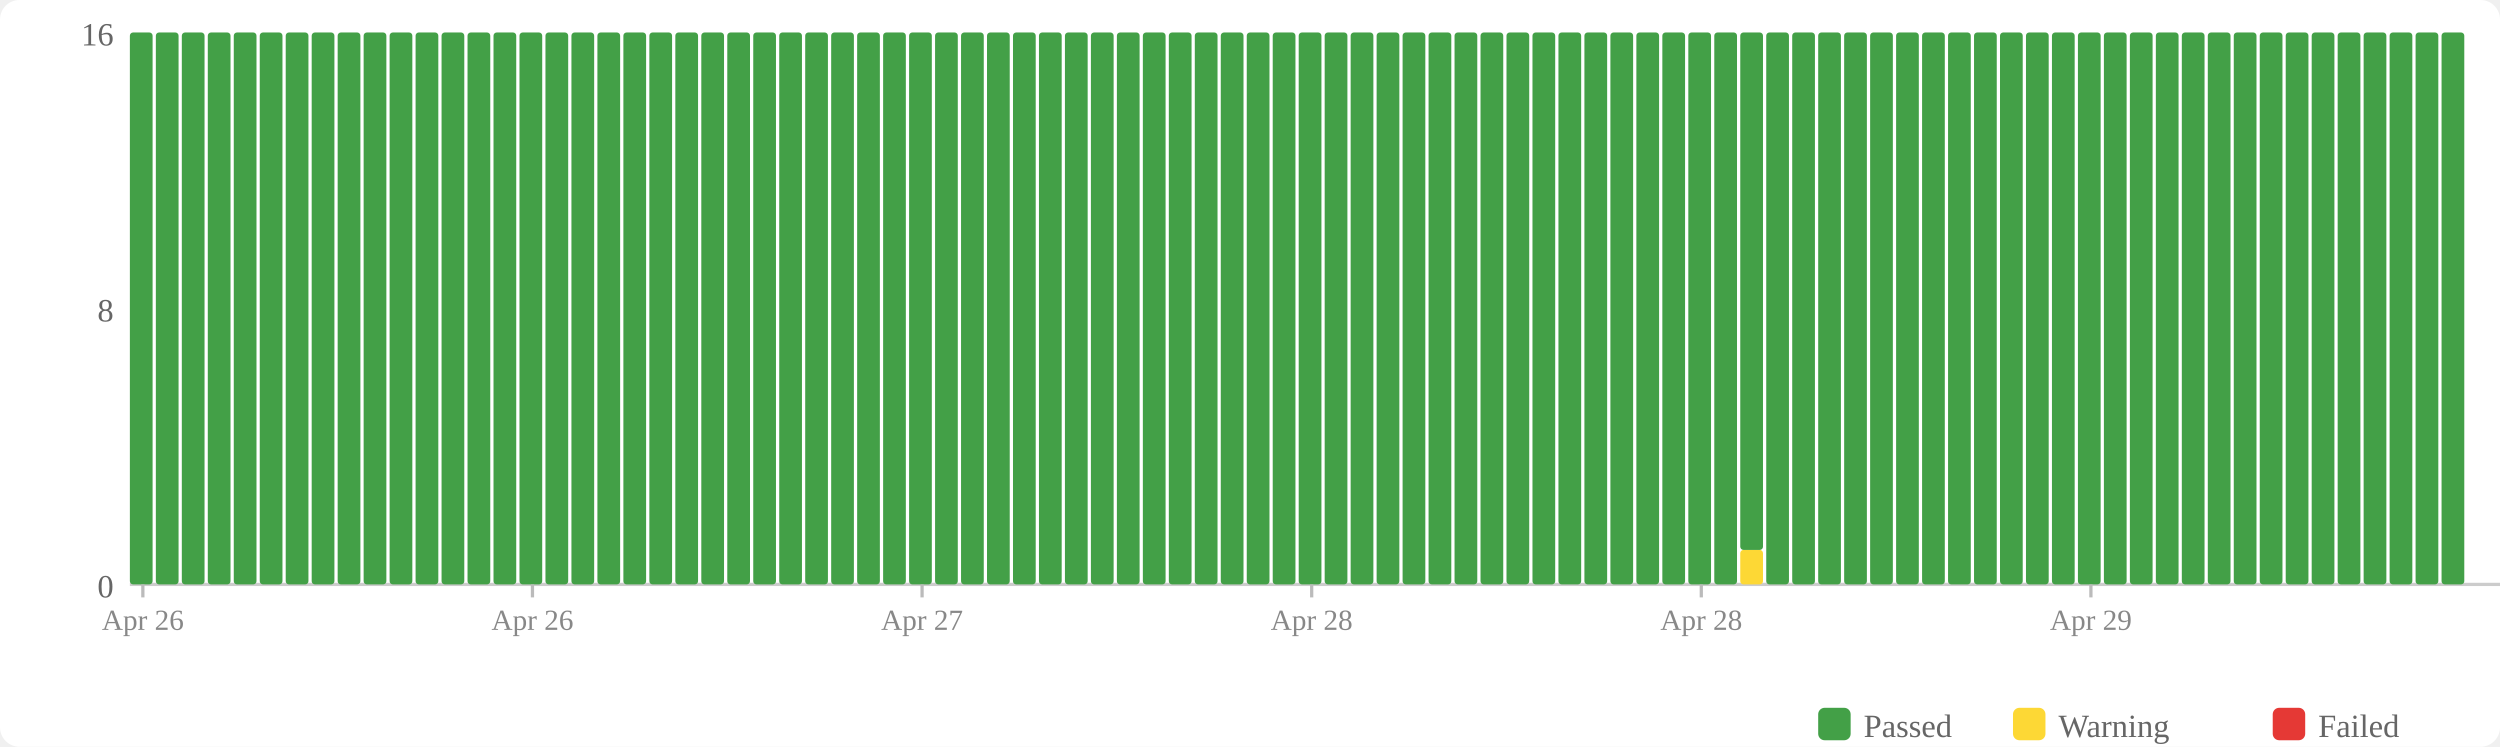
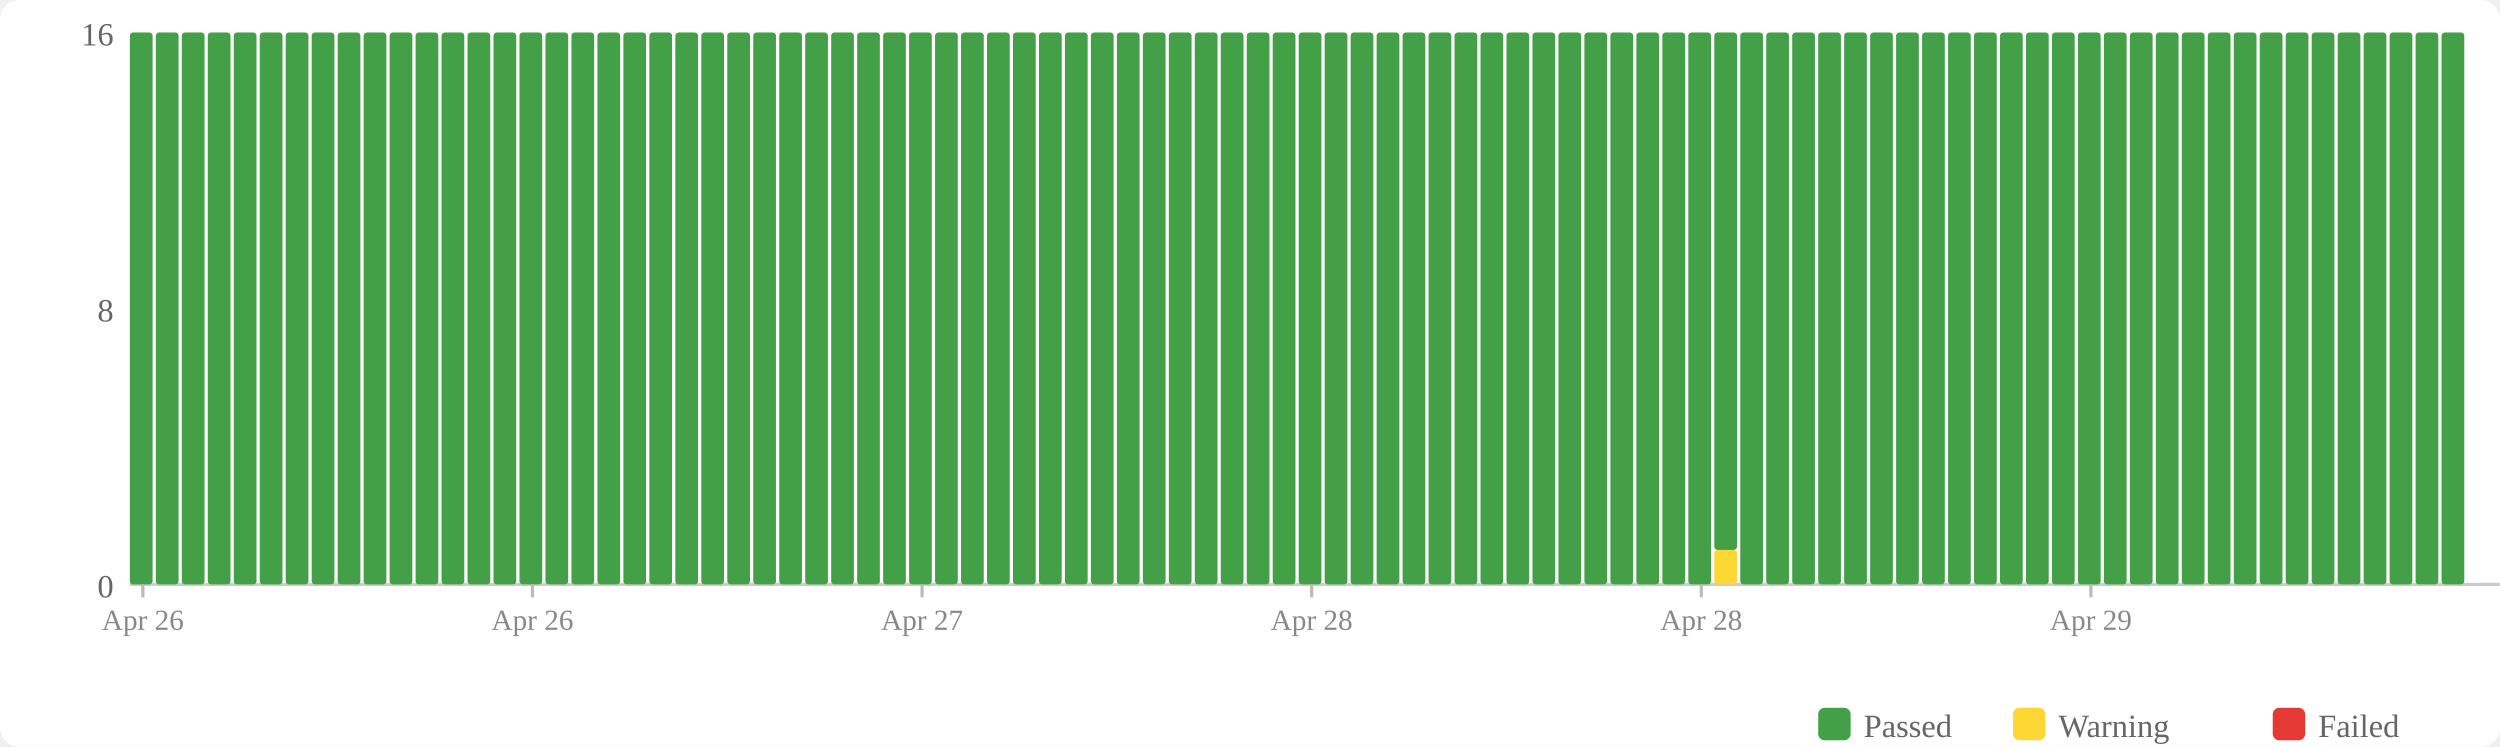
<svg xmlns="http://www.w3.org/2000/svg" width="770" height="230" viewBox="0 0 770 230">
  <rect width="770" height="230" fill="#fff" rx="6" />
  <rect x="560" y="218" width="10" height="10" fill="#43a047" rx="2" />
  <text x="574" y="227" font-size="10" fill="#666">Passed</text>
  <rect x="620" y="218" width="10" height="10" fill="#fdd835" rx="2" />
  <text x="634" y="227" font-size="10" fill="#666">Warning</text>
  <rect x="700" y="218" width="10" height="10" fill="#e53935" rx="2" />
  <text x="714" y="227" font-size="10" fill="#666">Failed</text>
  <text x="35" y="184" text-anchor="end" font-size="10" fill="#666">0</text>
  <text x="35" y="99" text-anchor="end" font-size="10" fill="#666">8</text>
  <text x="35" y="14" text-anchor="end" font-size="10" fill="#666">16</text>
  <line x1="40" y1="180" x2="770" y2="180" stroke="#ccc" stroke-width="1" />
  <rect x="40" y="10" width="7" height="170" fill="#43a047" rx="1" />
  <rect x="48" y="10" width="7" height="170" fill="#43a047" rx="1" />
  <rect x="56" y="10" width="7" height="170" fill="#43a047" rx="1" />
  <rect x="64" y="10" width="7" height="170" fill="#43a047" rx="1" />
  <rect x="72" y="10" width="7" height="170" fill="#43a047" rx="1" />
  <rect x="80" y="10" width="7" height="170" fill="#43a047" rx="1" />
  <rect x="88" y="10" width="7" height="170" fill="#43a047" rx="1" />
  <rect x="96" y="10" width="7" height="170" fill="#43a047" rx="1" />
  <rect x="104" y="10" width="7" height="170" fill="#43a047" rx="1" />
  <rect x="112" y="10" width="7" height="170" fill="#43a047" rx="1" />
  <rect x="120" y="10" width="7" height="170" fill="#43a047" rx="1" />
  <rect x="128" y="10" width="7" height="170" fill="#43a047" rx="1" />
  <rect x="136" y="10" width="7" height="170" fill="#43a047" rx="1" />
  <rect x="144" y="10" width="7" height="170" fill="#43a047" rx="1" />
  <rect x="152" y="10" width="7" height="170" fill="#43a047" rx="1" />
  <rect x="160" y="10" width="7" height="170" fill="#43a047" rx="1" />
  <rect x="168" y="10" width="7" height="170" fill="#43a047" rx="1" />
  <rect x="176" y="10" width="7" height="170" fill="#43a047" rx="1" />
  <rect x="184" y="10" width="7" height="170" fill="#43a047" rx="1" />
  <rect x="192" y="10" width="7" height="170" fill="#43a047" rx="1" />
  <rect x="200" y="10" width="7" height="170" fill="#43a047" rx="1" />
  <rect x="208" y="10" width="7" height="170" fill="#43a047" rx="1" />
  <rect x="216" y="10" width="7" height="170" fill="#43a047" rx="1" />
  <rect x="224" y="10" width="7" height="170" fill="#43a047" rx="1" />
  <rect x="232" y="10" width="7" height="170" fill="#43a047" rx="1" />
  <rect x="240" y="10" width="7" height="170" fill="#43a047" rx="1" />
  <rect x="248" y="10" width="7" height="170" fill="#43a047" rx="1" />
  <rect x="256" y="10" width="7" height="170" fill="#43a047" rx="1" />
  <rect x="264" y="10" width="7" height="170" fill="#43a047" rx="1" />
  <rect x="272" y="10" width="7" height="170" fill="#43a047" rx="1" />
  <rect x="280" y="10" width="7" height="170" fill="#43a047" rx="1" />
  <rect x="288" y="10" width="7" height="170" fill="#43a047" rx="1" />
  <rect x="296" y="10" width="7" height="170" fill="#43a047" rx="1" />
  <rect x="304" y="10" width="7" height="170" fill="#43a047" rx="1" />
  <rect x="312" y="10" width="7" height="170" fill="#43a047" rx="1" />
  <rect x="320" y="10" width="7" height="170" fill="#43a047" rx="1" />
  <rect x="328" y="10" width="7" height="170" fill="#43a047" rx="1" />
  <rect x="336" y="10" width="7" height="170" fill="#43a047" rx="1" />
  <rect x="344" y="10" width="7" height="170" fill="#43a047" rx="1" />
  <rect x="352" y="10" width="7" height="170" fill="#43a047" rx="1" />
  <rect x="360" y="10" width="7" height="170" fill="#43a047" rx="1" />
  <rect x="368" y="10" width="7" height="170" fill="#43a047" rx="1" />
  <rect x="376" y="10" width="7" height="170" fill="#43a047" rx="1" />
  <rect x="384" y="10" width="7" height="170" fill="#43a047" rx="1" />
  <rect x="392" y="10" width="7" height="170" fill="#43a047" rx="1" />
  <rect x="400" y="10" width="7" height="170" fill="#43a047" rx="1" />
  <rect x="408" y="10" width="7" height="170" fill="#43a047" rx="1" />
  <rect x="416" y="10" width="7" height="170" fill="#43a047" rx="1" />
  <rect x="424" y="10" width="7" height="170" fill="#43a047" rx="1" />
  <rect x="432" y="10" width="7" height="170" fill="#43a047" rx="1" />
  <rect x="440" y="10" width="7" height="170" fill="#43a047" rx="1" />
  <rect x="448" y="10" width="7" height="170" fill="#43a047" rx="1" />
  <rect x="456" y="10" width="7" height="170" fill="#43a047" rx="1" />
  <rect x="464" y="10" width="7" height="170" fill="#43a047" rx="1" />
  <rect x="472" y="10" width="7" height="170" fill="#43a047" rx="1" />
  <rect x="480" y="10" width="7" height="170" fill="#43a047" rx="1" />
  <rect x="488" y="10" width="7" height="170" fill="#43a047" rx="1" />
  <rect x="496" y="10" width="7" height="170" fill="#43a047" rx="1" />
  <rect x="504" y="10" width="7" height="170" fill="#43a047" rx="1" />
  <rect x="512" y="10" width="7" height="170" fill="#43a047" rx="1" />
  <rect x="520" y="10" width="7" height="170" fill="#43a047" rx="1" />
-   <rect x="528" y="10" width="7" height="170" fill="#43a047" rx="1" />
-   <rect x="536" y="169.375" width="7" height="10.625" fill="#fdd835" rx="1" />
-   <rect x="536" y="10" width="7" height="159.375" fill="#43a047" rx="1" />
+   <rect x="528" y="169.375" width="7" height="10.625" fill="#fdd835" rx="1" />
+   <rect x="528" y="10" width="7" height="159.375" fill="#43a047" rx="1" />
+   <rect x="536" y="10" width="7" height="170" fill="#43a047" rx="1" />
  <rect x="544" y="10" width="7" height="170" fill="#43a047" rx="1" />
  <rect x="552" y="10" width="7" height="170" fill="#43a047" rx="1" />
  <rect x="560" y="10" width="7" height="170" fill="#43a047" rx="1" />
  <rect x="568" y="10" width="7" height="170" fill="#43a047" rx="1" />
  <rect x="576" y="10" width="7" height="170" fill="#43a047" rx="1" />
  <rect x="584" y="10" width="7" height="170" fill="#43a047" rx="1" />
  <rect x="592" y="10" width="7" height="170" fill="#43a047" rx="1" />
  <rect x="600" y="10" width="7" height="170" fill="#43a047" rx="1" />
  <rect x="608" y="10" width="7" height="170" fill="#43a047" rx="1" />
  <rect x="616" y="10" width="7" height="170" fill="#43a047" rx="1" />
  <rect x="624" y="10" width="7" height="170" fill="#43a047" rx="1" />
  <rect x="632" y="10" width="7" height="170" fill="#43a047" rx="1" />
  <rect x="640" y="10" width="7" height="170" fill="#43a047" rx="1" />
  <rect x="648" y="10" width="7" height="170" fill="#43a047" rx="1" />
  <rect x="656" y="10" width="7" height="170" fill="#43a047" rx="1" />
  <rect x="664" y="10" width="7" height="170" fill="#43a047" rx="1" />
  <rect x="672" y="10" width="7" height="170" fill="#43a047" rx="1" />
  <rect x="680" y="10" width="7" height="170" fill="#43a047" rx="1" />
  <rect x="688" y="10" width="7" height="170" fill="#43a047" rx="1" />
  <rect x="696" y="10" width="7" height="170" fill="#43a047" rx="1" />
  <rect x="704" y="10" width="7" height="170" fill="#43a047" rx="1" />
  <rect x="712" y="10" width="7" height="170" fill="#43a047" rx="1" />
  <rect x="720" y="10" width="7" height="170" fill="#43a047" rx="1" />
  <rect x="728" y="10" width="7" height="170" fill="#43a047" rx="1" />
  <rect x="736" y="10" width="7" height="170" fill="#43a047" rx="1" />
  <rect x="744" y="10" width="7" height="170" fill="#43a047" rx="1" />
  <rect x="752" y="10" width="7" height="170" fill="#43a047" rx="1" />
  <line x1="44.0" y1="180" x2="44.0" y2="184" stroke="#bbb" stroke-width="1" />
  <text x="44.0" y="194" text-anchor="middle" font-size="9" fill="#888">Apr 26</text>
  <line x1="164.0" y1="180" x2="164.0" y2="184" stroke="#bbb" stroke-width="1" />
  <text x="164.0" y="194" text-anchor="middle" font-size="9" fill="#888">Apr 26</text>
  <line x1="284.0" y1="180" x2="284.0" y2="184" stroke="#bbb" stroke-width="1" />
  <text x="284.0" y="194" text-anchor="middle" font-size="9" fill="#888">Apr 27</text>
  <line x1="404.0" y1="180" x2="404.0" y2="184" stroke="#bbb" stroke-width="1" />
  <text x="404.0" y="194" text-anchor="middle" font-size="9" fill="#888">Apr 28</text>
  <line x1="524.0" y1="180" x2="524.0" y2="184" stroke="#bbb" stroke-width="1" />
  <text x="524.0" y="194" text-anchor="middle" font-size="9" fill="#888">Apr 28</text>
  <line x1="644.0" y1="180" x2="644.0" y2="184" stroke="#bbb" stroke-width="1" />
  <text x="644.0" y="194" text-anchor="middle" font-size="9" fill="#888">Apr 29</text>
</svg>
